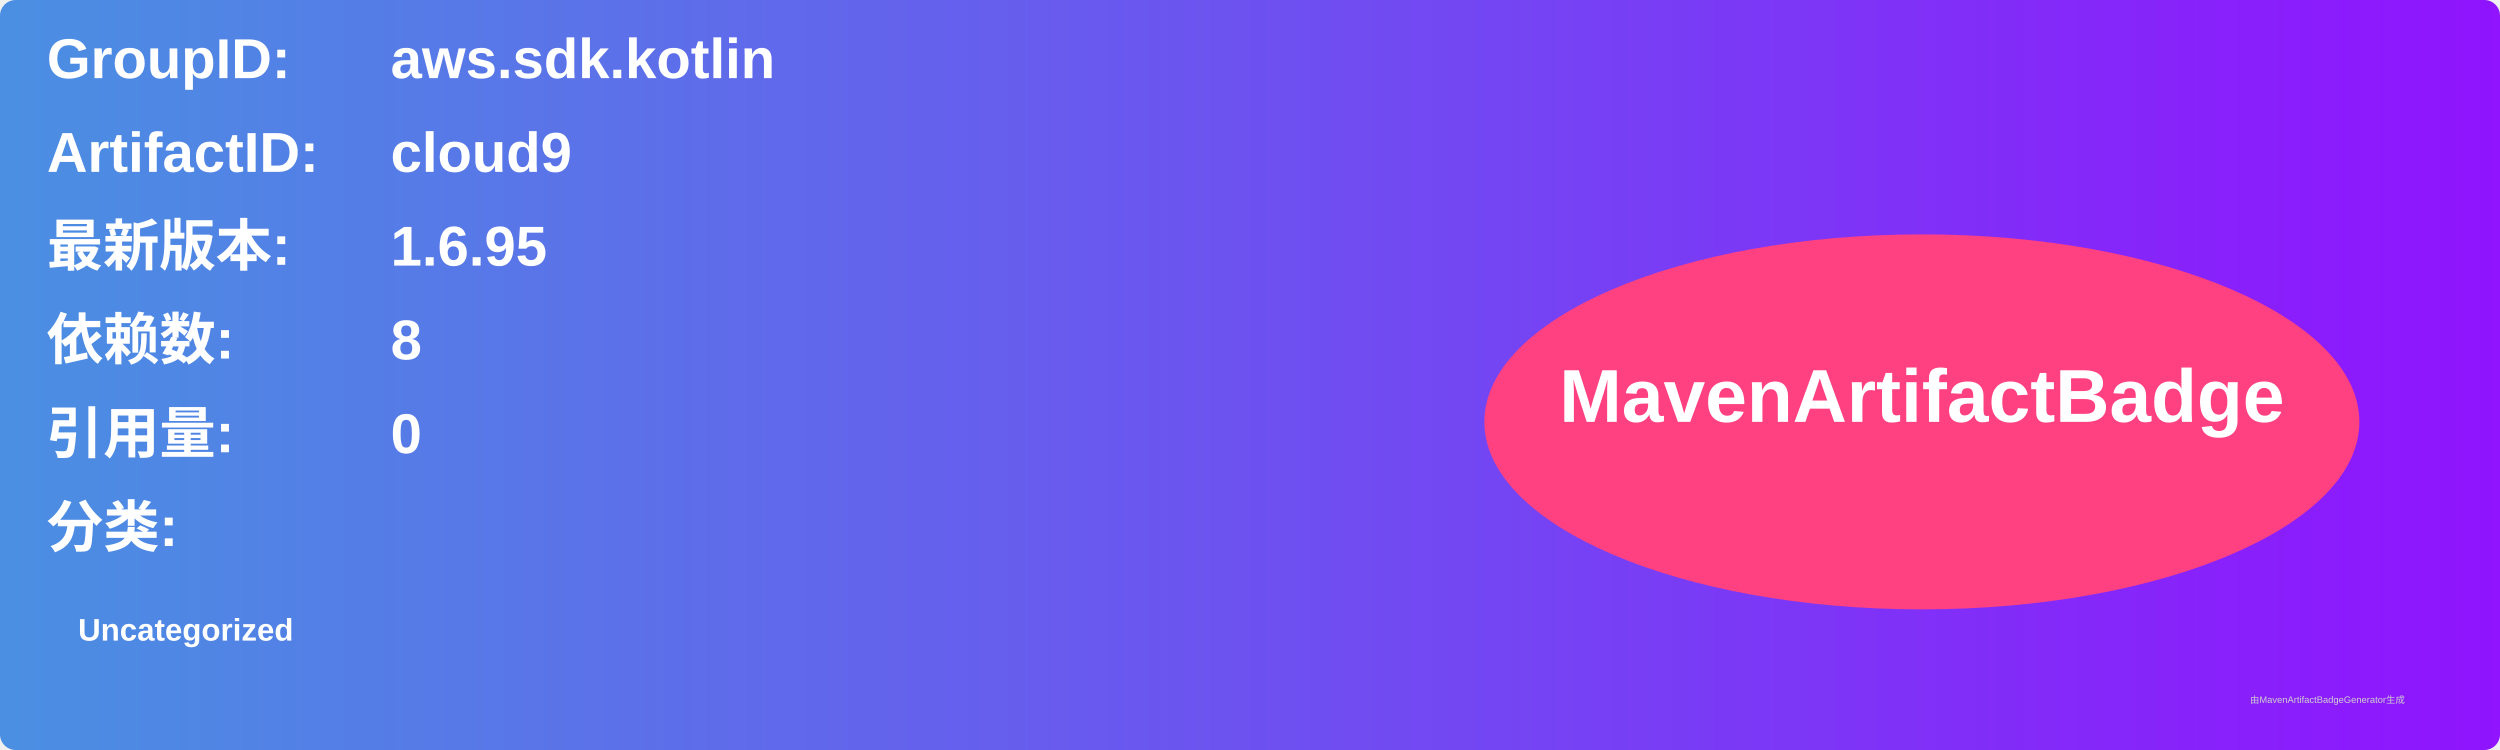
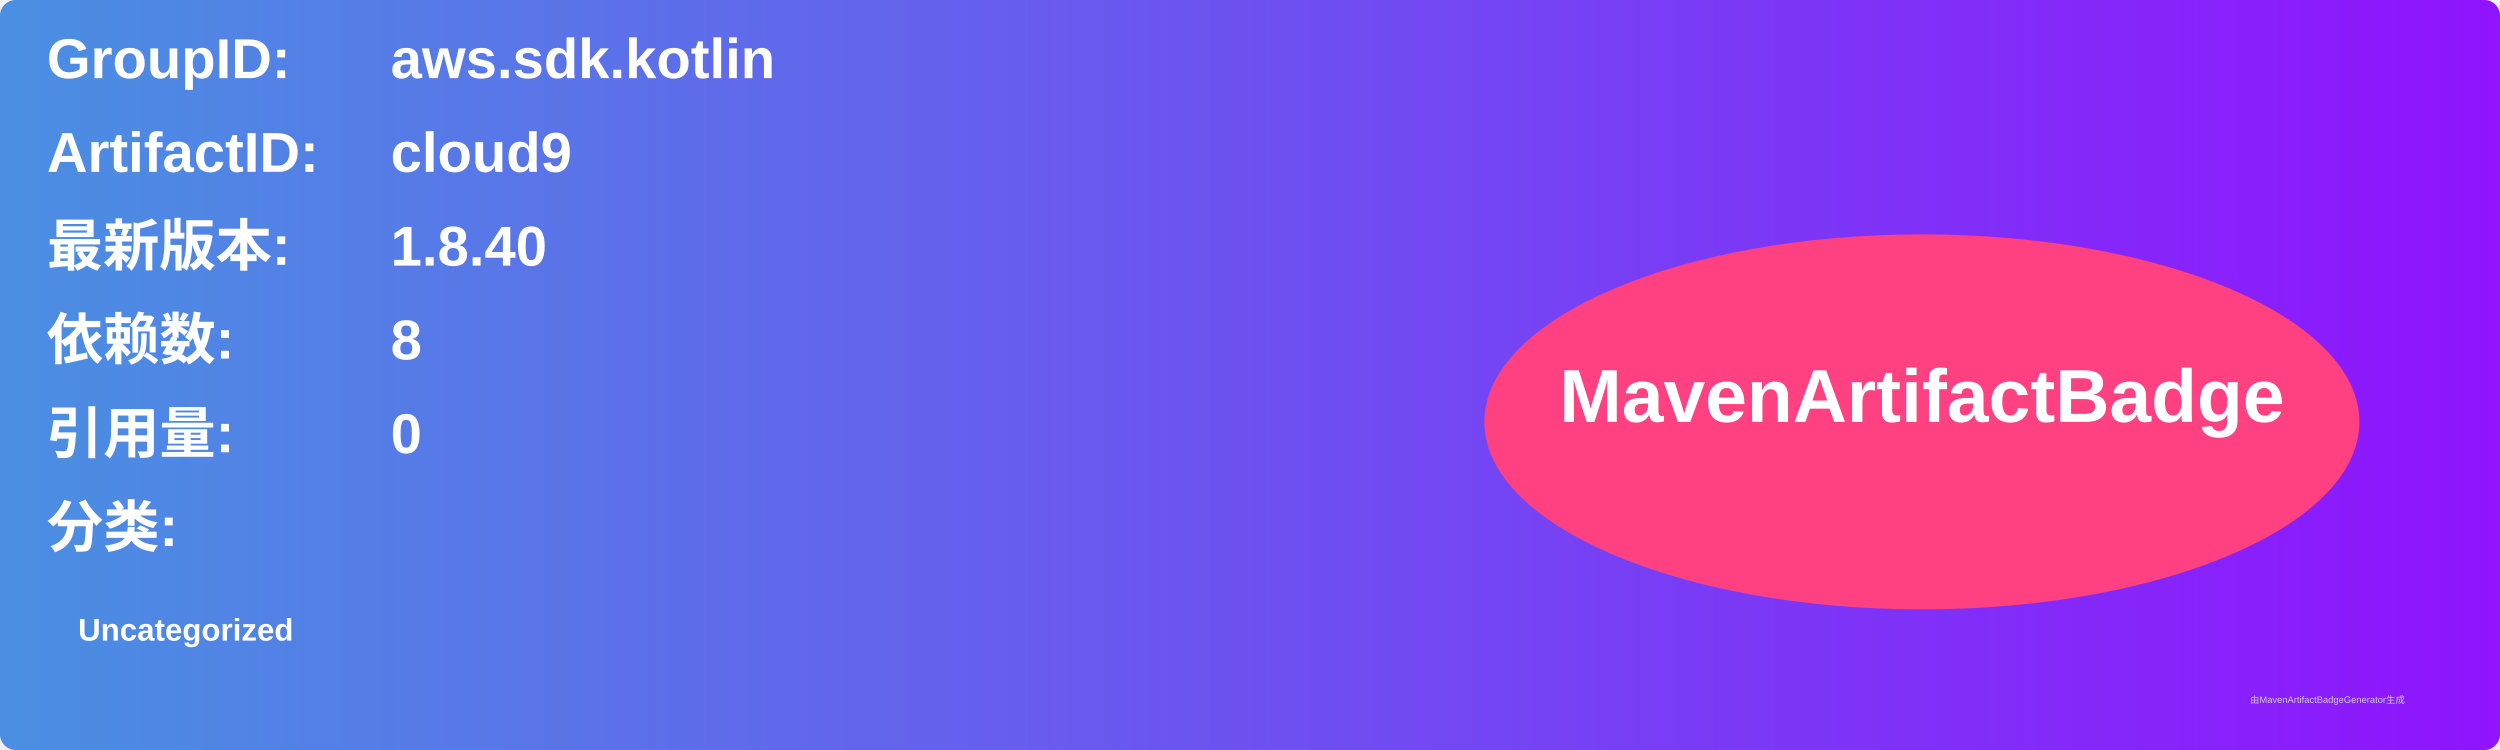
<svg xmlns="http://www.w3.org/2000/svg" width="800" height="240" viewBox="0 0 800 240">
  <linearGradient id="grad" x1="0%" y1="0%" x2="100%" y2="0%">
    <stop offset="0%" stop-color="#4a90e2" />
    <stop offset="100%" stop-color="#9013fe" />
  </linearGradient>
  <rect width="100%" height="100%" rx="5" ry="5" fill="url(#grad)" />
  <g transform="translate(15, 15)">
    <text x="0" y="10" font-family="Arial" font-size="18" fill="white" font-weight="bold" width="260">GroupID:</text>
    <text x="110" y="10" font-family="Arial" font-size="18" fill="white" font-weight="bold" width="460">aws.sdk.kotlin</text>
    <text x="0" y="40" font-family="Arial" font-size="18" fill="white" font-weight="bold" width="260">ArtifactID:</text>
    <text x="110" y="40" font-family="Arial" font-size="18" fill="white" font-weight="bold" width="460">cloud9</text>
    <text x="0" y="70" font-family="Arial" font-size="18" fill="white" font-weight="bold">最新版本:</text>
    <text x="110" y="70" font-family="Arial" font-size="18" fill="white" font-weight="bold">
-       <tspan font-weight="bold">1.6.95</tspan>
+       <tspan font-weight="bold">1.8.40</tspan>
    </text>
    <text x="0" y="100" font-family="Arial" font-size="18" fill="white" font-weight="bold">依赖数: </text>
    <text x="110" y="100" font-family="Arial" font-size="18" fill="white">
      <tspan font-weight="bold">8</tspan>
    </text>
    <text x="0" y="130" font-family="Arial" font-size="18" fill="white" font-weight="bold">引用量: </text>
    <text x="110" y="130" font-family="Arial" font-size="18" fill="white">
      <tspan font-weight="bold">0</tspan>
    </text>
    <text x="0" y="160" font-family="Arial" font-size="18" fill="white" font-weight="bold">分类:</text>
    <text x="10" y="190" font-family="Arial" font-size="10" fill="white">
      <tspan font-weight="bold">Uncategorized</tspan>
    </text>
    <ellipse cx="600" cy="120" rx="140" ry="60" fill="#ff4081" />
    <text x="600" y="120" text-anchor="middle" font-family="Arial" font-size="24" fill="white" font-weight="bold">MavenArtifactBadge</text>
  </g>
  <text x="720" y="225" font-family="Arial" font-size="3" fill="#d0d0d0">由MavenArtifactBadgeGenerator生成</text>
</svg>
